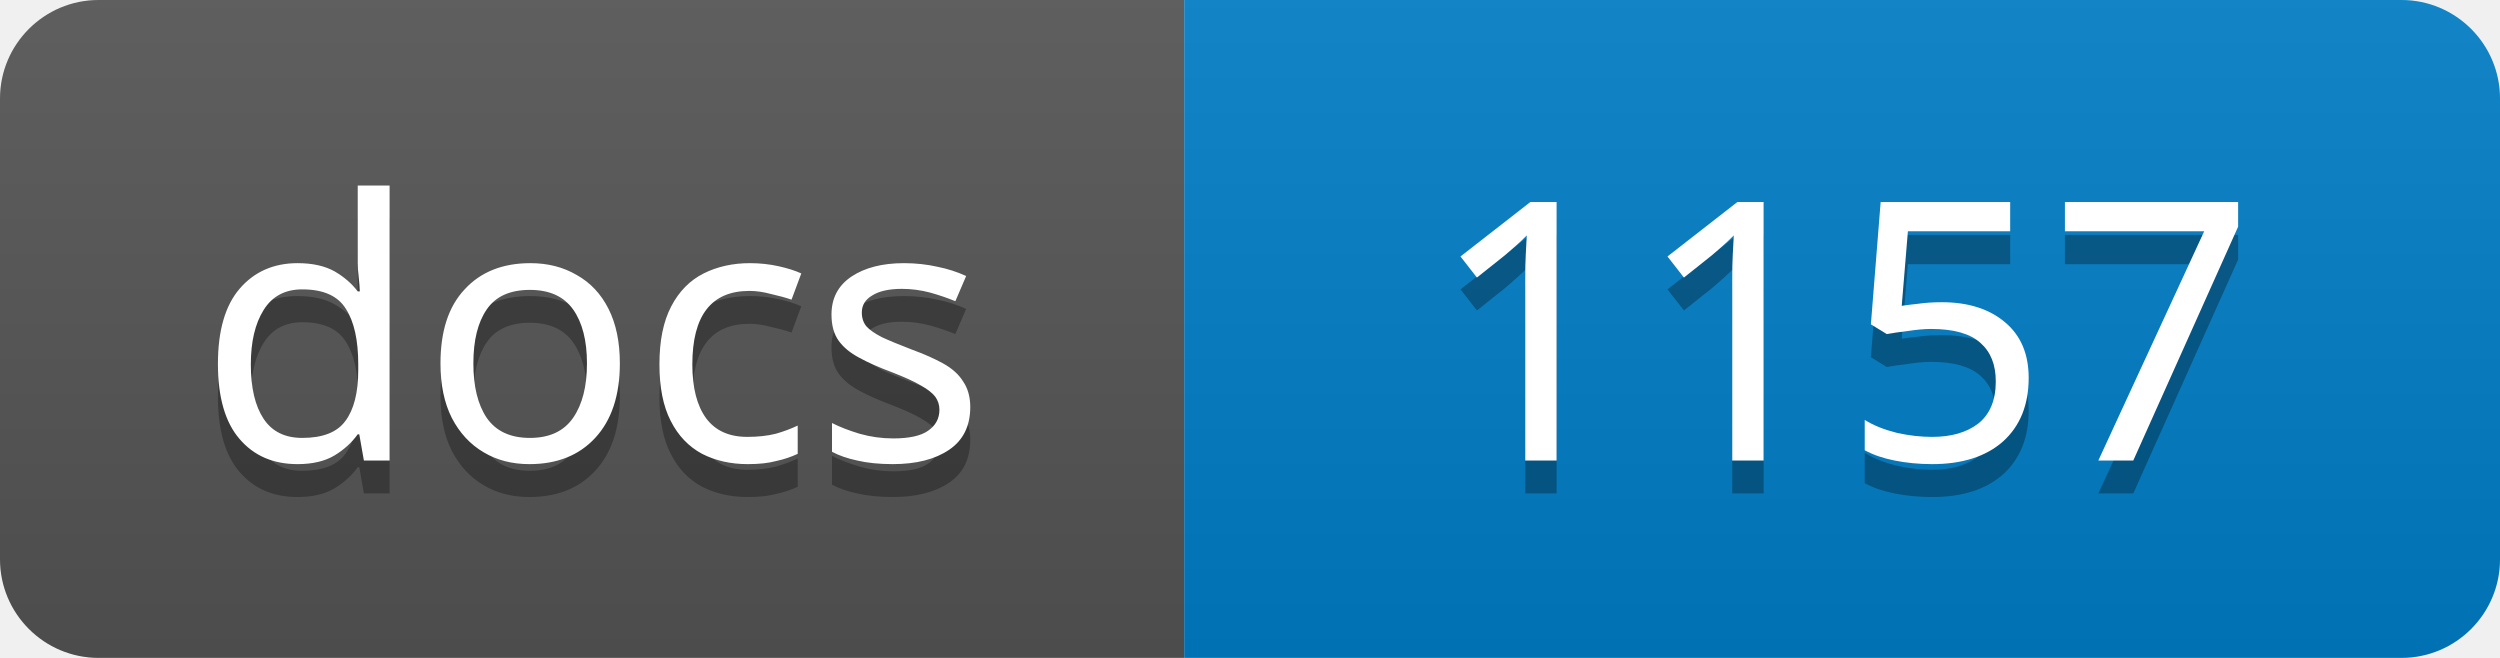
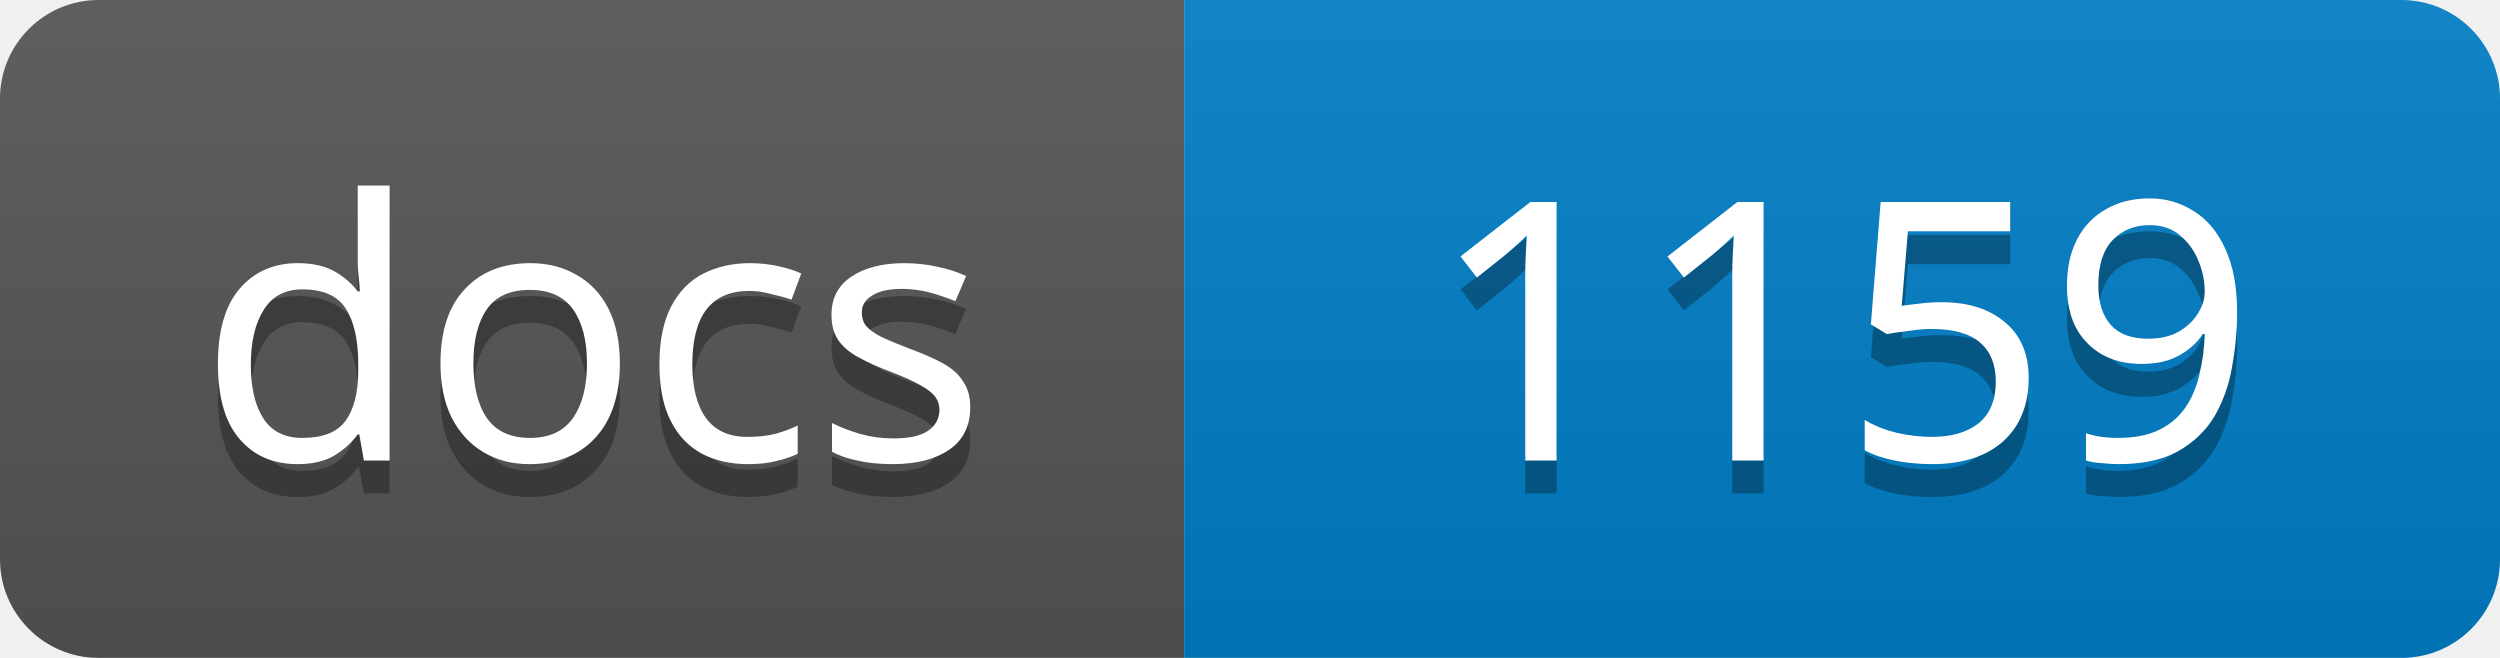
<svg xmlns="http://www.w3.org/2000/svg" width="76" height="20">
  <linearGradient id="s" x2="0" y2="100%">
    <stop offset="0" stop-color="#bbb" stop-opacity=".1" />
    <stop offset="1" stop-opacity=".1" />
  </linearGradient>
  <clipPath id="r">
    <rect width="76" height="20" rx="3" />
  </clipPath>
  <g clip-path="url(#r)">
    <rect width="36" height="20" fill="#555" />
    <rect x="36" width="40" height="20" fill="#007ec6" />
    <rect width="76" height="20" fill="url(#s)" />
  </g>
  <g fill="#fff" text-anchor="middle" font-family="Verdana,Geneva,sans-serif" font-size="11">
    <text x="18" y="15" fill="#010101" fill-opacity=".3">docs</text>
    <text x="18" y="14">docs</text>
-     <text x="56" y="15" fill="#010101" fill-opacity=".3">1157</text>
-     <text x="56" y="14">1157</text>
+     <text x="56" y="15" fill="#010101" fill-opacity=".3">1159</text>
+     <text x="56" y="14">1159</text>
  </g>
</svg>
